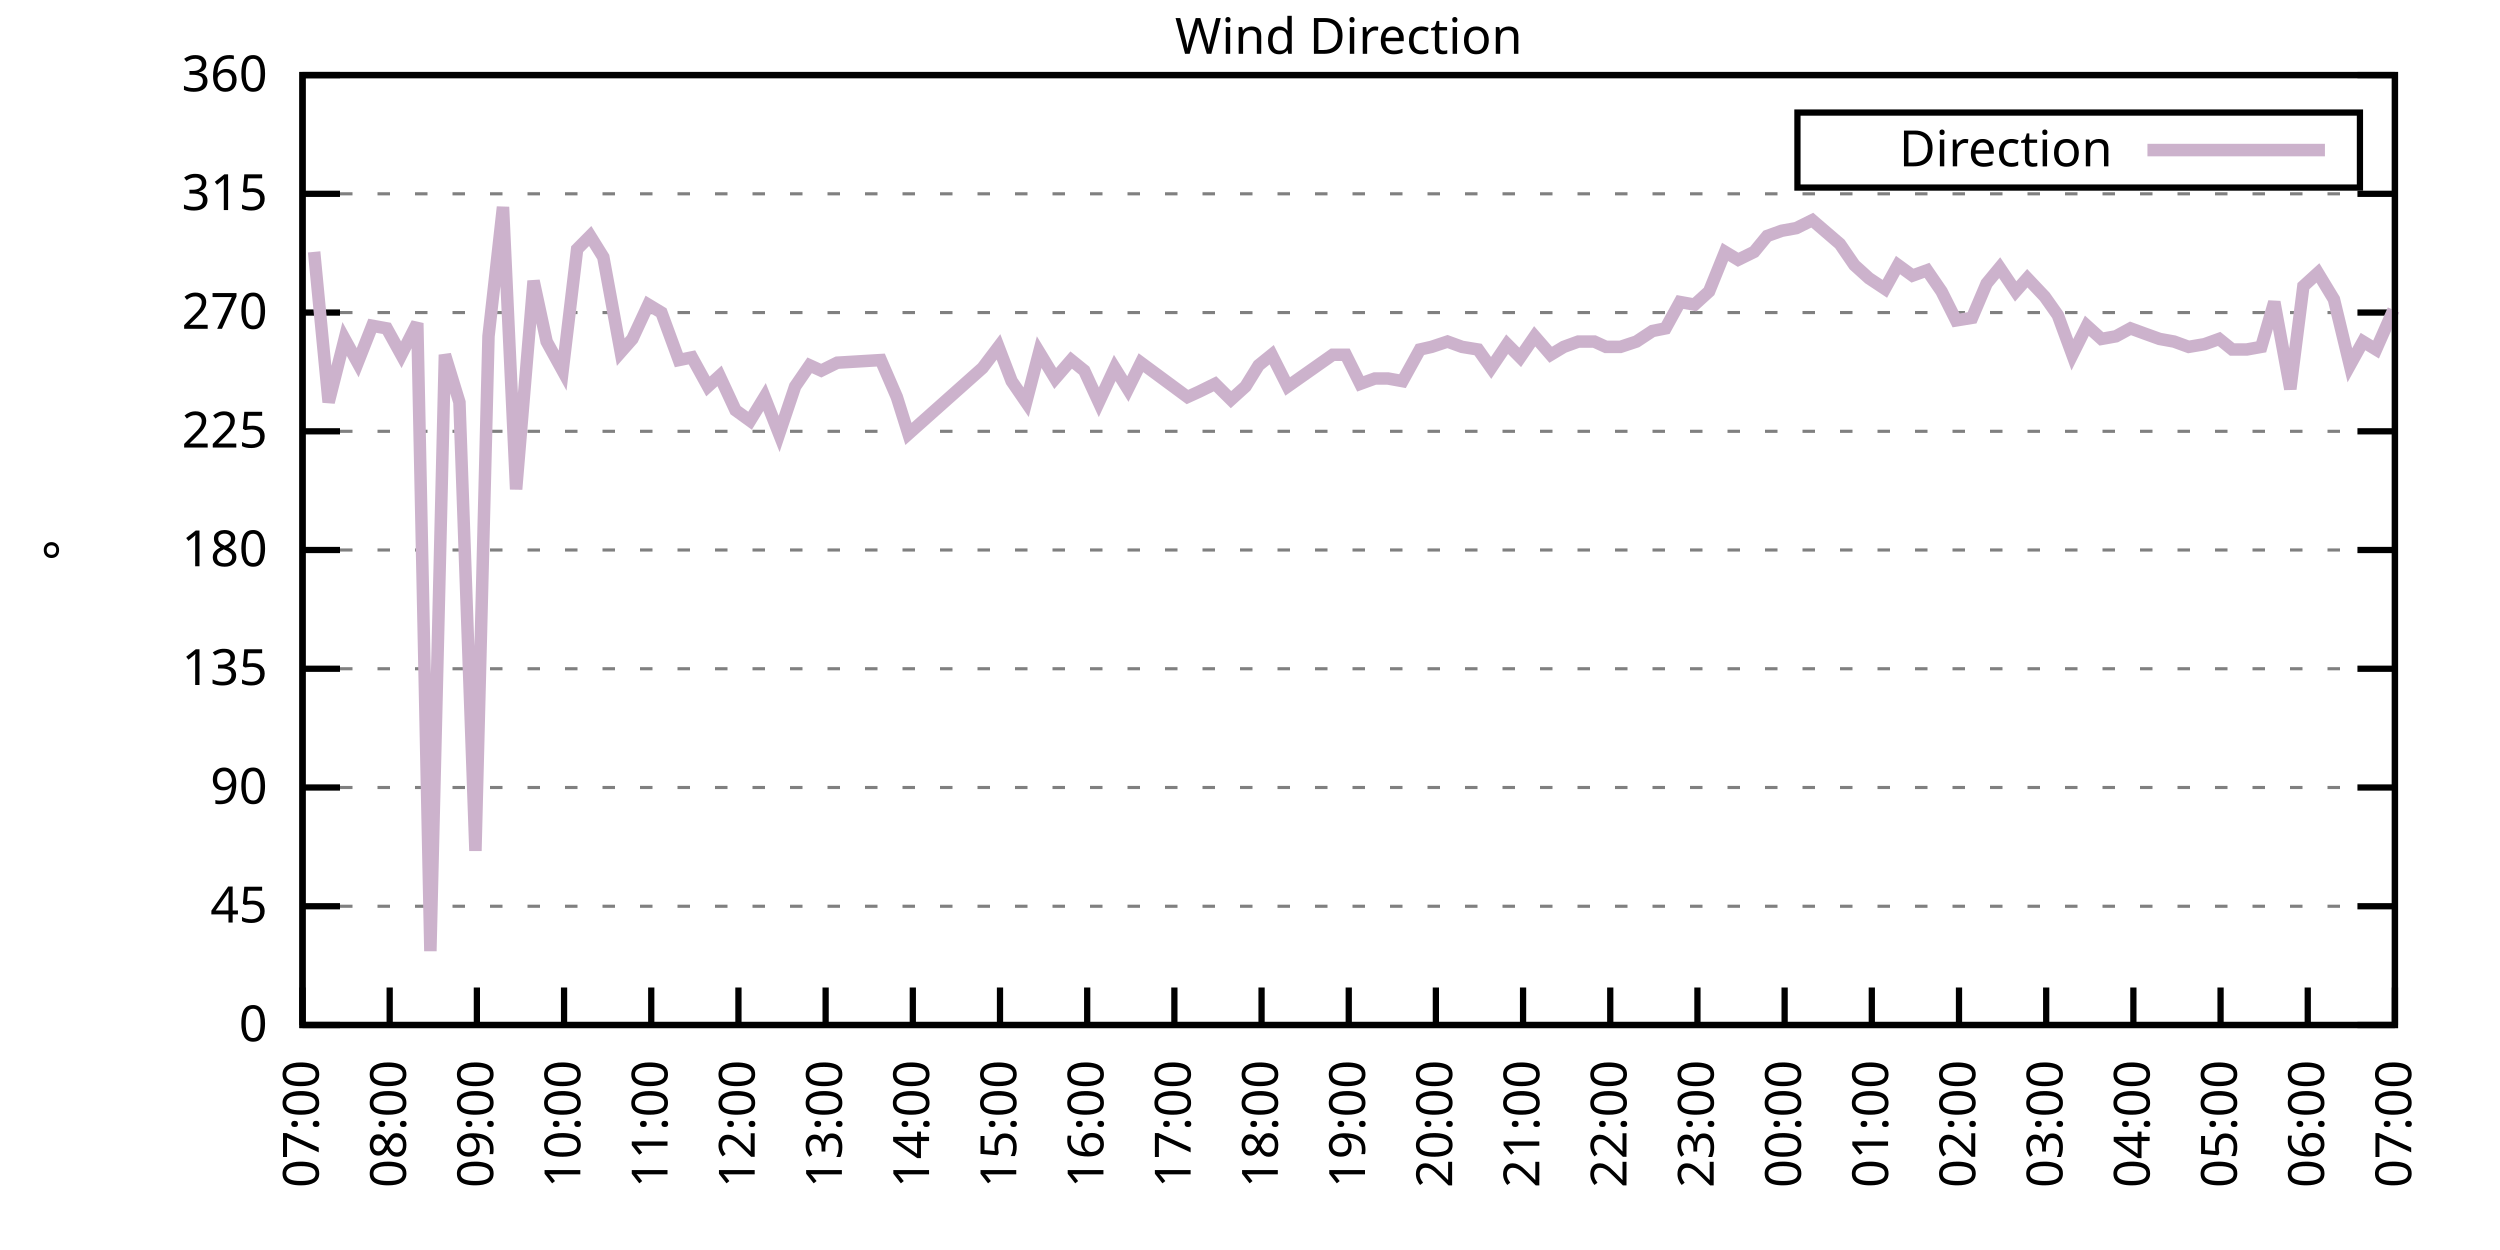
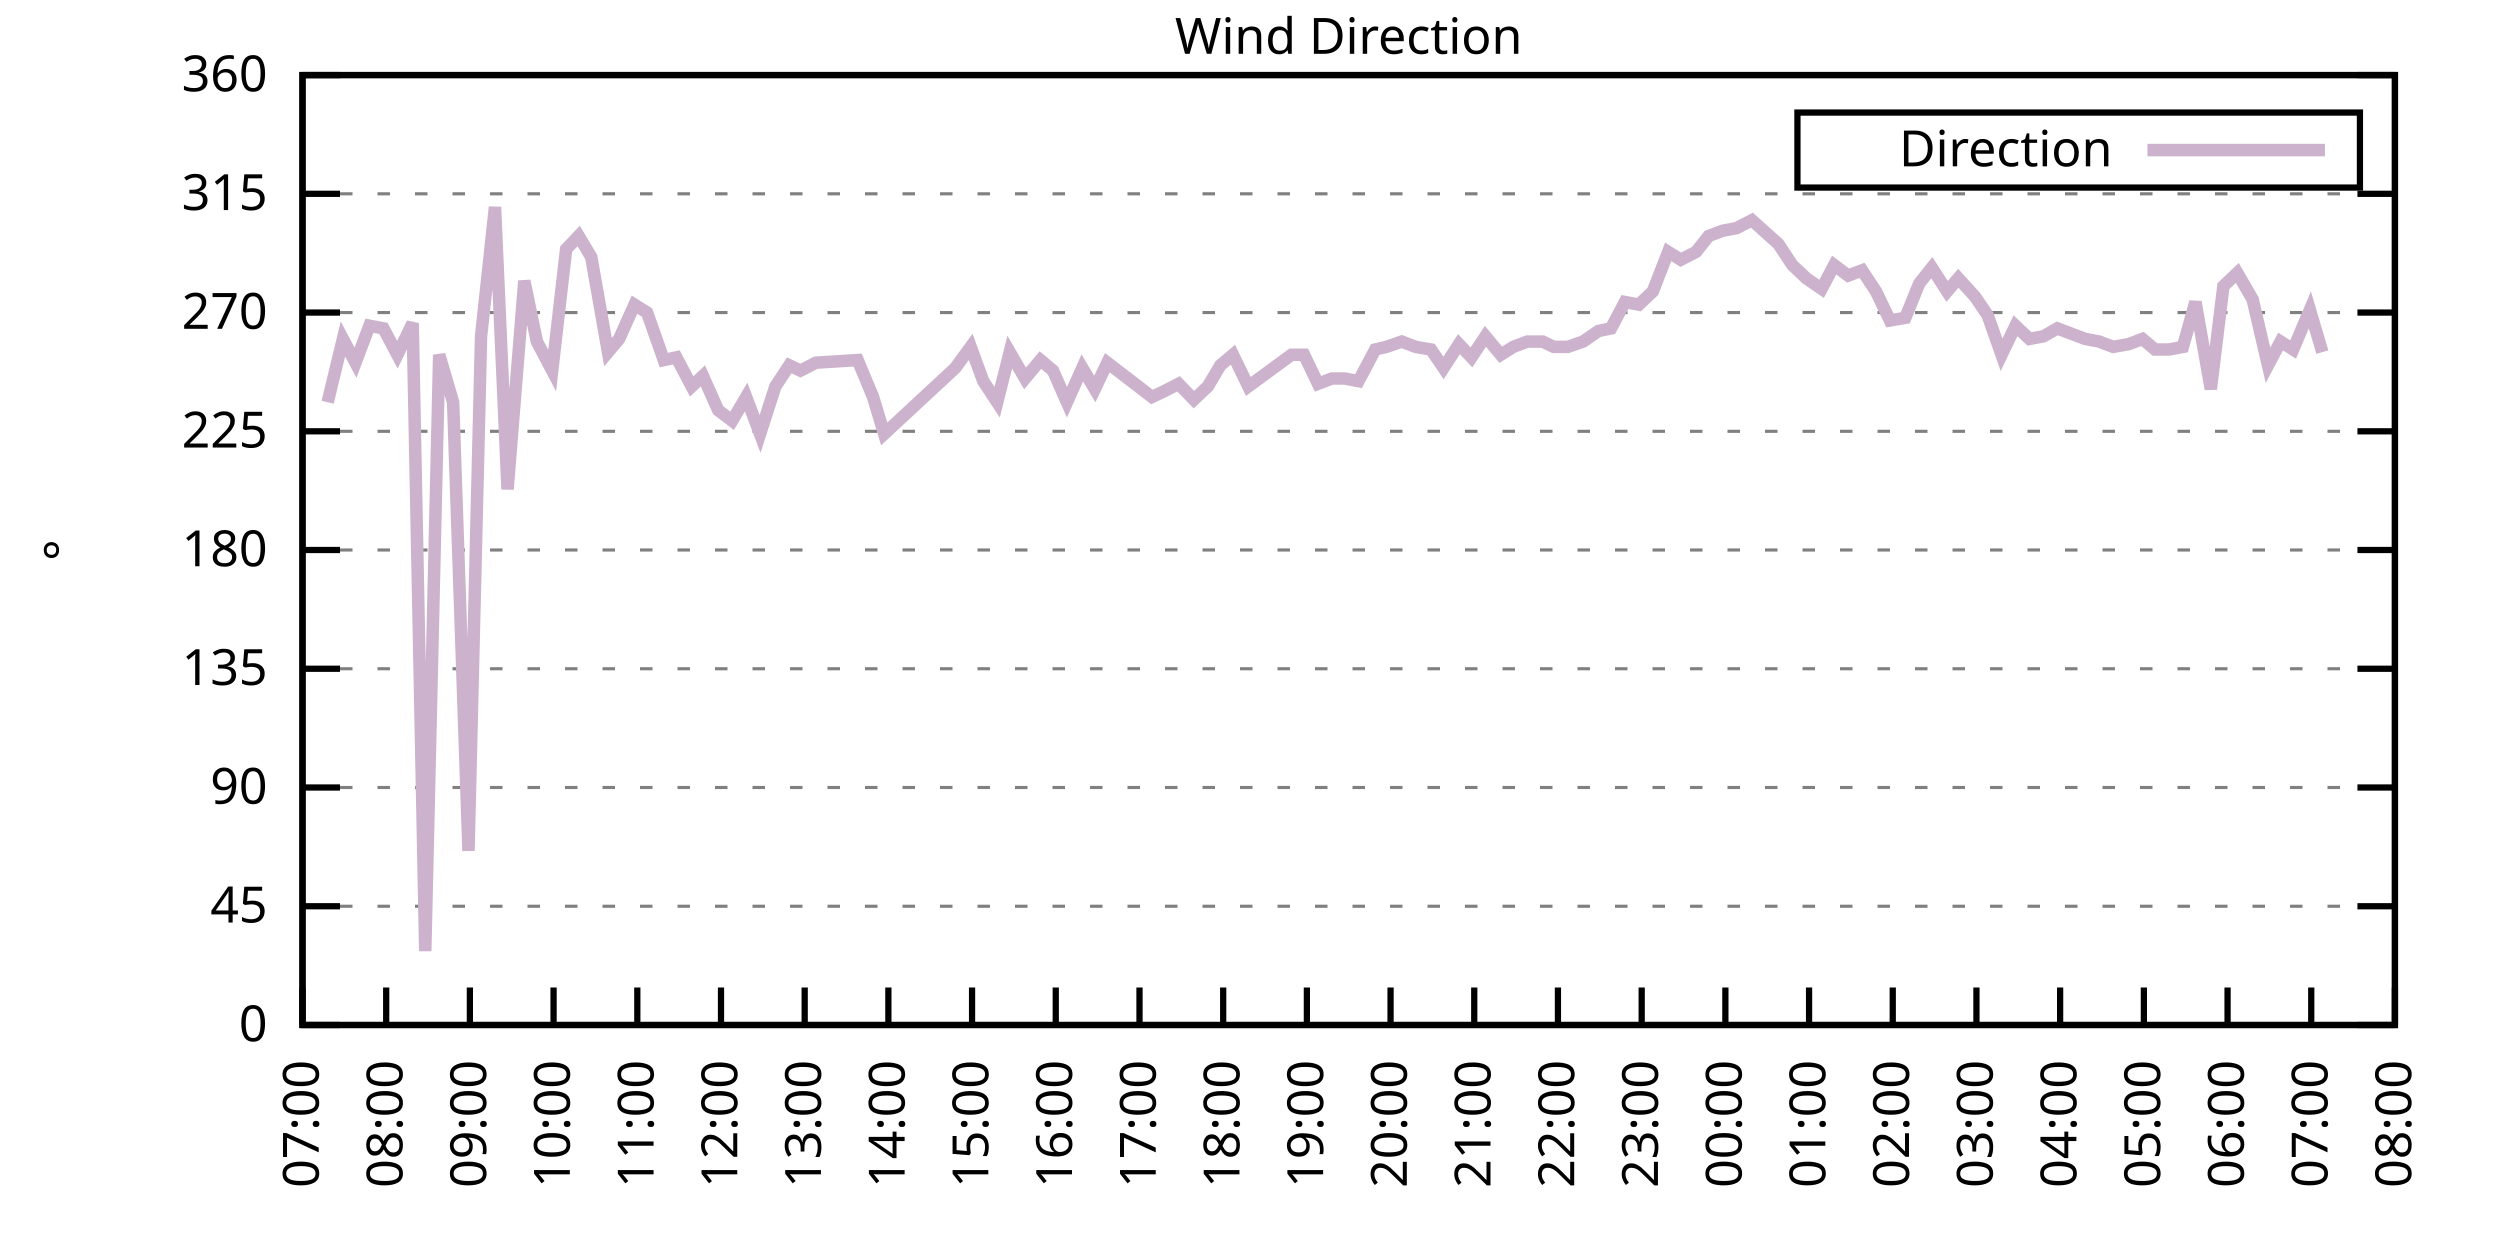
<svg xmlns="http://www.w3.org/2000/svg" xmlns:xlink="http://www.w3.org/1999/xlink" width="400" height="200" viewBox="0 0 400 200">
  <g id="gnuplot_canvas">
    <rect x="0" y="0" width="400" height="200" fill="none" />
    <defs>
      <circle id="gpDot" r="0.5" stroke-width="0.5" stroke="currentColor" />
      <path id="gpPt0" stroke-width="0.333" stroke="currentColor" d="M-1,0 h2 M0,-1 v2" />
      <path id="gpPt1" stroke-width="0.333" stroke="currentColor" d="M-1,-1 L1,1 M1,-1 L-1,1" />
      <path id="gpPt2" stroke-width="0.333" stroke="currentColor" d="M-1,0 L1,0 M0,-1 L0,1 M-1,-1 L1,1 M-1,1 L1,-1" />
      <rect id="gpPt3" stroke-width="0.333" stroke="currentColor" x="-1" y="-1" width="2" height="2" />
      <rect id="gpPt4" stroke-width="0.333" stroke="currentColor" fill="currentColor" x="-1" y="-1" width="2" height="2" />
      <circle id="gpPt5" stroke-width="0.333" stroke="currentColor" cx="0" cy="0" r="1" />
      <use xlink:href="#gpPt5" id="gpPt6" fill="currentColor" stroke="none" />
      <path id="gpPt7" stroke-width="0.333" stroke="currentColor" d="M0,-1.33 L-1.33,0.67 L1.33,0.67 z" />
      <use xlink:href="#gpPt7" id="gpPt8" fill="currentColor" stroke="none" />
      <use xlink:href="#gpPt7" id="gpPt9" stroke="currentColor" transform="rotate(180)" />
      <use xlink:href="#gpPt9" id="gpPt10" fill="currentColor" stroke="none" />
      <use xlink:href="#gpPt3" id="gpPt11" stroke="currentColor" transform="rotate(45)" />
      <use xlink:href="#gpPt11" id="gpPt12" fill="currentColor" stroke="none" />
      <path id="gpPt13" stroke-width="0.333" stroke="currentColor" d="M0,1.330 L1.265,0.411 L0.782,-1.067 L-0.782,-1.076 L-1.265,0.411 z" />
      <use xlink:href="#gpPt13" id="gpPt14" fill="currentColor" stroke="none" />
      <filter id="textbox" filterUnits="objectBoundingBox" x="0" y="0" height="1" width="1">
        <feFlood flood-color="white" flood-opacity="1" result="bgnd" />
        <feComposite in="SourceGraphic" in2="bgnd" operator="atop" />
      </filter>
      <filter id="greybox" filterUnits="objectBoundingBox" x="0" y="0" height="1" width="1">
        <feFlood flood-color="lightgrey" flood-opacity="1" result="grey" />
        <feComposite in="SourceGraphic" in2="grey" operator="atop" />
      </filter>
    </defs>
    <g fill="none" color="white" stroke="currentColor" stroke-width="1.00" stroke-linecap="butt" stroke-linejoin="miter">
</g>
    <g fill="none" color="black" stroke="currentColor" stroke-width="1.00" stroke-linecap="butt" stroke-linejoin="miter">
      <g stroke="none" shape-rendering="crispEdges">
        <polygon fill="rgb(255, 255, 255)" points="48.40,164.00 383.18,164.00 383.18,12.02 48.40,12.02 " />
      </g>
    </g>
    <g fill="none" color="black" stroke="currentColor" stroke-width="1.00" stroke-linecap="butt" stroke-linejoin="miter">
</g>
    <g fill="none" color="black" stroke="black" stroke-width="0.50" stroke-linecap="butt" stroke-linejoin="miter">
</g>
    <g fill="none" color="gray" stroke="currentColor" stroke-width="0.50" stroke-linecap="butt" stroke-linejoin="miter">
      <path stroke="gray" stroke-dasharray="2,4" class="gridline" d="M48.40,164.00 L383.19,164.00  " />
    </g>
    <g fill="none" color="gray" stroke="gray" stroke-width="1.00" stroke-linecap="butt" stroke-linejoin="miter">
</g>
    <g fill="none" color="black" stroke="currentColor" stroke-width="1.00" stroke-linecap="butt" stroke-linejoin="miter">
      <path stroke="black" d="M48.40,164.00 L54.40,164.00 M383.19,164.00 L377.19,164.00  " />
      <g transform="translate(42.80,166.60)" stroke="none" fill="black" font-family="Sans" font-size="8.00" text-anchor="end">
        <text>
          <tspan font-family="Sans"> 0</tspan>
        </text>
      </g>
    </g>
    <g fill="none" color="black" stroke="currentColor" stroke-width="1.00" stroke-linecap="butt" stroke-linejoin="miter">
</g>
    <g fill="none" color="black" stroke="black" stroke-width="0.50" stroke-linecap="butt" stroke-linejoin="miter">
</g>
    <g fill="none" color="gray" stroke="currentColor" stroke-width="0.50" stroke-linecap="butt" stroke-linejoin="miter">
      <path stroke="gray" stroke-dasharray="2,4" class="gridline" d="M48.40,145.00 L383.19,145.00  " />
    </g>
    <g fill="none" color="gray" stroke="gray" stroke-width="1.00" stroke-linecap="butt" stroke-linejoin="miter">
</g>
    <g fill="none" color="black" stroke="currentColor" stroke-width="1.00" stroke-linecap="butt" stroke-linejoin="miter">
      <path stroke="black" d="M48.40,145.00 L54.40,145.00 M383.19,145.00 L377.19,145.00  " />
      <g transform="translate(42.80,147.60)" stroke="none" fill="black" font-family="Sans" font-size="8.00" text-anchor="end">
        <text>
          <tspan font-family="Sans"> 45</tspan>
        </text>
      </g>
    </g>
    <g fill="none" color="black" stroke="currentColor" stroke-width="1.00" stroke-linecap="butt" stroke-linejoin="miter">
</g>
    <g fill="none" color="black" stroke="black" stroke-width="0.50" stroke-linecap="butt" stroke-linejoin="miter">
</g>
    <g fill="none" color="gray" stroke="currentColor" stroke-width="0.50" stroke-linecap="butt" stroke-linejoin="miter">
      <path stroke="gray" stroke-dasharray="2,4" class="gridline" d="M48.40,126.00 L383.19,126.00  " />
    </g>
    <g fill="none" color="gray" stroke="gray" stroke-width="1.00" stroke-linecap="butt" stroke-linejoin="miter">
</g>
    <g fill="none" color="black" stroke="currentColor" stroke-width="1.00" stroke-linecap="butt" stroke-linejoin="miter">
      <path stroke="black" d="M48.40,126.00 L54.40,126.00 M383.19,126.00 L377.19,126.00  " />
      <g transform="translate(42.80,128.60)" stroke="none" fill="black" font-family="Sans" font-size="8.00" text-anchor="end">
        <text>
          <tspan font-family="Sans"> 90</tspan>
        </text>
      </g>
    </g>
    <g fill="none" color="black" stroke="currentColor" stroke-width="1.00" stroke-linecap="butt" stroke-linejoin="miter">
</g>
    <g fill="none" color="black" stroke="black" stroke-width="0.50" stroke-linecap="butt" stroke-linejoin="miter">
</g>
    <g fill="none" color="gray" stroke="currentColor" stroke-width="0.50" stroke-linecap="butt" stroke-linejoin="miter">
      <path stroke="gray" stroke-dasharray="2,4" class="gridline" d="M48.40,107.00 L383.19,107.00  " />
    </g>
    <g fill="none" color="gray" stroke="gray" stroke-width="1.00" stroke-linecap="butt" stroke-linejoin="miter">
</g>
    <g fill="none" color="black" stroke="currentColor" stroke-width="1.00" stroke-linecap="butt" stroke-linejoin="miter">
      <path stroke="black" d="M48.40,107.00 L54.40,107.00 M383.19,107.00 L377.19,107.00  " />
      <g transform="translate(42.80,109.60)" stroke="none" fill="black" font-family="Sans" font-size="8.00" text-anchor="end">
        <text>
          <tspan font-family="Sans"> 135</tspan>
        </text>
      </g>
    </g>
    <g fill="none" color="black" stroke="currentColor" stroke-width="1.00" stroke-linecap="butt" stroke-linejoin="miter">
</g>
    <g fill="none" color="black" stroke="black" stroke-width="0.50" stroke-linecap="butt" stroke-linejoin="miter">
</g>
    <g fill="none" color="gray" stroke="currentColor" stroke-width="0.50" stroke-linecap="butt" stroke-linejoin="miter">
      <path stroke="gray" stroke-dasharray="2,4" class="gridline" d="M48.40,88.00 L383.19,88.00  " />
    </g>
    <g fill="none" color="gray" stroke="gray" stroke-width="1.00" stroke-linecap="butt" stroke-linejoin="miter">
</g>
    <g fill="none" color="black" stroke="currentColor" stroke-width="1.00" stroke-linecap="butt" stroke-linejoin="miter">
      <path stroke="black" d="M48.40,88.00 L54.40,88.00 M383.19,88.00 L377.19,88.00  " />
      <g transform="translate(42.80,90.60)" stroke="none" fill="black" font-family="Sans" font-size="8.00" text-anchor="end">
        <text>
          <tspan font-family="Sans"> 180</tspan>
        </text>
      </g>
    </g>
    <g fill="none" color="black" stroke="currentColor" stroke-width="1.00" stroke-linecap="butt" stroke-linejoin="miter">
</g>
    <g fill="none" color="black" stroke="black" stroke-width="0.50" stroke-linecap="butt" stroke-linejoin="miter">
</g>
    <g fill="none" color="gray" stroke="currentColor" stroke-width="0.50" stroke-linecap="butt" stroke-linejoin="miter">
      <path stroke="gray" stroke-dasharray="2,4" class="gridline" d="M48.40,69.01 L383.19,69.01  " />
    </g>
    <g fill="none" color="gray" stroke="gray" stroke-width="1.00" stroke-linecap="butt" stroke-linejoin="miter">
</g>
    <g fill="none" color="black" stroke="currentColor" stroke-width="1.00" stroke-linecap="butt" stroke-linejoin="miter">
      <path stroke="black" d="M48.40,69.01 L54.40,69.01 M383.19,69.01 L377.19,69.01  " />
      <g transform="translate(42.80,71.61)" stroke="none" fill="black" font-family="Sans" font-size="8.00" text-anchor="end">
        <text>
          <tspan font-family="Sans"> 225</tspan>
        </text>
      </g>
    </g>
    <g fill="none" color="black" stroke="currentColor" stroke-width="1.00" stroke-linecap="butt" stroke-linejoin="miter">
</g>
    <g fill="none" color="black" stroke="black" stroke-width="0.50" stroke-linecap="butt" stroke-linejoin="miter">
</g>
    <g fill="none" color="gray" stroke="currentColor" stroke-width="0.50" stroke-linecap="butt" stroke-linejoin="miter">
      <path stroke="gray" stroke-dasharray="2,4" class="gridline" d="M48.40,50.01 L383.19,50.01  " />
    </g>
    <g fill="none" color="gray" stroke="gray" stroke-width="1.00" stroke-linecap="butt" stroke-linejoin="miter">
</g>
    <g fill="none" color="black" stroke="currentColor" stroke-width="1.00" stroke-linecap="butt" stroke-linejoin="miter">
      <path stroke="black" d="M48.40,50.01 L54.40,50.01 M383.19,50.01 L377.19,50.01  " />
      <g transform="translate(42.80,52.61)" stroke="none" fill="black" font-family="Sans" font-size="8.00" text-anchor="end">
        <text>
          <tspan font-family="Sans"> 270</tspan>
        </text>
      </g>
    </g>
    <g fill="none" color="black" stroke="currentColor" stroke-width="1.00" stroke-linecap="butt" stroke-linejoin="miter">
</g>
    <g fill="none" color="black" stroke="black" stroke-width="0.50" stroke-linecap="butt" stroke-linejoin="miter">
</g>
    <g fill="none" color="gray" stroke="currentColor" stroke-width="0.50" stroke-linecap="butt" stroke-linejoin="miter">
      <path stroke="gray" stroke-dasharray="2,4" class="gridline" d="M48.40,31.01 L383.19,31.01  " />
    </g>
    <g fill="none" color="gray" stroke="gray" stroke-width="1.00" stroke-linecap="butt" stroke-linejoin="miter">
</g>
    <g fill="none" color="black" stroke="currentColor" stroke-width="1.00" stroke-linecap="butt" stroke-linejoin="miter">
      <path stroke="black" d="M48.40,31.01 L54.40,31.01 M383.19,31.01 L377.19,31.01  " />
      <g transform="translate(42.80,33.61)" stroke="none" fill="black" font-family="Sans" font-size="8.00" text-anchor="end">
        <text>
          <tspan font-family="Sans"> 315</tspan>
        </text>
      </g>
    </g>
    <g fill="none" color="black" stroke="currentColor" stroke-width="1.00" stroke-linecap="butt" stroke-linejoin="miter">
</g>
    <g fill="none" color="black" stroke="black" stroke-width="0.50" stroke-linecap="butt" stroke-linejoin="miter">
</g>
    <g fill="none" color="gray" stroke="currentColor" stroke-width="0.50" stroke-linecap="butt" stroke-linejoin="miter">
      <path stroke="gray" stroke-dasharray="2,4" class="gridline" d="M48.40,12.01 L383.19,12.01  " />
    </g>
    <g fill="none" color="gray" stroke="gray" stroke-width="1.00" stroke-linecap="butt" stroke-linejoin="miter">
</g>
    <g fill="none" color="black" stroke="currentColor" stroke-width="1.00" stroke-linecap="butt" stroke-linejoin="miter">
      <path stroke="black" d="M48.40,12.01 L54.40,12.01 M383.19,12.01 L377.19,12.01  " />
      <g transform="translate(42.80,14.61)" stroke="none" fill="black" font-family="Sans" font-size="8.00" text-anchor="end">
        <text>
          <tspan font-family="Sans"> 360</tspan>
        </text>
      </g>
    </g>
    <g fill="none" color="black" stroke="currentColor" stroke-width="1.00" stroke-linecap="butt" stroke-linejoin="miter">
      <path stroke="black" d="M48.40,164.00 L48.40,158.00  " />
      <g transform="translate(51.00,169.60) rotate(270.00)" stroke="none" fill="black" font-family="Sans" font-size="8.00" text-anchor="end">
        <text>
          <tspan font-family="Sans">07:00</tspan>
        </text>
      </g>
    </g>
    <g fill="none" color="black" stroke="currentColor" stroke-width="1.00" stroke-linecap="butt" stroke-linejoin="miter">
-       <path stroke="black" d="M62.35,164.00 L62.35,158.00  " />
-       <g transform="translate(64.95,169.60) rotate(270.00)" stroke="none" fill="black" font-family="Sans" font-size="8.00" text-anchor="end">
+       <path stroke="black" d="M61.79,164.00 L61.79,158.00  " />
+       <g transform="translate(64.39,169.60) rotate(270.00)" stroke="none" fill="black" font-family="Sans" font-size="8.00" text-anchor="end">
        <text>
          <tspan font-family="Sans">08:00</tspan>
        </text>
      </g>
    </g>
    <g fill="none" color="black" stroke="currentColor" stroke-width="1.00" stroke-linecap="butt" stroke-linejoin="miter">
-       <path stroke="black" d="M76.30,164.00 L76.30,158.00  " />
-       <g transform="translate(78.90,169.60) rotate(270.00)" stroke="none" fill="black" font-family="Sans" font-size="8.00" text-anchor="end">
+       <path stroke="black" d="M75.18,164.00 L75.18,158.00  " />
+       <g transform="translate(77.78,169.60) rotate(270.00)" stroke="none" fill="black" font-family="Sans" font-size="8.00" text-anchor="end">
        <text>
          <tspan font-family="Sans">09:00</tspan>
        </text>
      </g>
    </g>
    <g fill="none" color="black" stroke="currentColor" stroke-width="1.00" stroke-linecap="butt" stroke-linejoin="miter">
-       <path stroke="black" d="M90.25,164.00 L90.25,158.00  " />
-       <g transform="translate(92.85,169.60) rotate(270.00)" stroke="none" fill="black" font-family="Sans" font-size="8.00" text-anchor="end">
+       <path stroke="black" d="M88.57,164.00 L88.57,158.00  " />
+       <g transform="translate(91.17,169.60) rotate(270.00)" stroke="none" fill="black" font-family="Sans" font-size="8.00" text-anchor="end">
        <text>
          <tspan font-family="Sans">10:00</tspan>
        </text>
      </g>
    </g>
    <g fill="none" color="black" stroke="currentColor" stroke-width="1.00" stroke-linecap="butt" stroke-linejoin="miter">
-       <path stroke="black" d="M104.20,164.00 L104.20,158.00  " />
-       <g transform="translate(106.80,169.60) rotate(270.00)" stroke="none" fill="black" font-family="Sans" font-size="8.00" text-anchor="end">
+       <path stroke="black" d="M101.97,164.00 L101.97,158.00  " />
+       <g transform="translate(104.57,169.60) rotate(270.00)" stroke="none" fill="black" font-family="Sans" font-size="8.00" text-anchor="end">
        <text>
          <tspan font-family="Sans">11:00</tspan>
        </text>
      </g>
    </g>
    <g fill="none" color="black" stroke="currentColor" stroke-width="1.00" stroke-linecap="butt" stroke-linejoin="miter">
-       <path stroke="black" d="M118.15,164.00 L118.15,158.00  " />
-       <g transform="translate(120.75,169.60) rotate(270.00)" stroke="none" fill="black" font-family="Sans" font-size="8.00" text-anchor="end">
+       <path stroke="black" d="M115.36,164.00 L115.36,158.00  " />
+       <g transform="translate(117.96,169.60) rotate(270.00)" stroke="none" fill="black" font-family="Sans" font-size="8.00" text-anchor="end">
        <text>
          <tspan font-family="Sans">12:00</tspan>
        </text>
      </g>
    </g>
    <g fill="none" color="black" stroke="currentColor" stroke-width="1.00" stroke-linecap="butt" stroke-linejoin="miter">
-       <path stroke="black" d="M132.10,164.00 L132.10,158.00  " />
-       <g transform="translate(134.70,169.60) rotate(270.00)" stroke="none" fill="black" font-family="Sans" font-size="8.00" text-anchor="end">
+       <path stroke="black" d="M128.75,164.00 L128.75,158.00  " />
+       <g transform="translate(131.35,169.60) rotate(270.00)" stroke="none" fill="black" font-family="Sans" font-size="8.00" text-anchor="end">
        <text>
          <tspan font-family="Sans">13:00</tspan>
        </text>
      </g>
    </g>
    <g fill="none" color="black" stroke="currentColor" stroke-width="1.00" stroke-linecap="butt" stroke-linejoin="miter">
-       <path stroke="black" d="M146.05,164.00 L146.05,158.00  " />
-       <g transform="translate(148.65,169.60) rotate(270.00)" stroke="none" fill="black" font-family="Sans" font-size="8.00" text-anchor="end">
+       <path stroke="black" d="M142.14,164.00 L142.14,158.00  " />
+       <g transform="translate(144.74,169.60) rotate(270.00)" stroke="none" fill="black" font-family="Sans" font-size="8.00" text-anchor="end">
        <text>
          <tspan font-family="Sans">14:00</tspan>
        </text>
      </g>
    </g>
    <g fill="none" color="black" stroke="currentColor" stroke-width="1.00" stroke-linecap="butt" stroke-linejoin="miter">
-       <path stroke="black" d="M160.00,164.00 L160.00,158.00  " />
-       <g transform="translate(162.60,169.60) rotate(270.00)" stroke="none" fill="black" font-family="Sans" font-size="8.00" text-anchor="end">
+       <path stroke="black" d="M155.53,164.00 L155.53,158.00  " />
+       <g transform="translate(158.13,169.60) rotate(270.00)" stroke="none" fill="black" font-family="Sans" font-size="8.00" text-anchor="end">
        <text>
          <tspan font-family="Sans">15:00</tspan>
        </text>
      </g>
    </g>
    <g fill="none" color="black" stroke="currentColor" stroke-width="1.00" stroke-linecap="butt" stroke-linejoin="miter">
-       <path stroke="black" d="M173.95,164.00 L173.95,158.00  " />
-       <g transform="translate(176.55,169.60) rotate(270.00)" stroke="none" fill="black" font-family="Sans" font-size="8.00" text-anchor="end">
+       <path stroke="black" d="M168.92,164.00 L168.92,158.00  " />
+       <g transform="translate(171.52,169.60) rotate(270.00)" stroke="none" fill="black" font-family="Sans" font-size="8.00" text-anchor="end">
        <text>
          <tspan font-family="Sans">16:00</tspan>
        </text>
      </g>
    </g>
    <g fill="none" color="black" stroke="currentColor" stroke-width="1.00" stroke-linecap="butt" stroke-linejoin="miter">
-       <path stroke="black" d="M187.90,164.00 L187.90,158.00  " />
-       <g transform="translate(190.50,169.60) rotate(270.00)" stroke="none" fill="black" font-family="Sans" font-size="8.00" text-anchor="end">
+       <path stroke="black" d="M182.32,164.00 L182.32,158.00  " />
+       <g transform="translate(184.92,169.60) rotate(270.00)" stroke="none" fill="black" font-family="Sans" font-size="8.00" text-anchor="end">
        <text>
          <tspan font-family="Sans">17:00</tspan>
        </text>
      </g>
    </g>
    <g fill="none" color="black" stroke="currentColor" stroke-width="1.00" stroke-linecap="butt" stroke-linejoin="miter">
-       <path stroke="black" d="M201.85,164.00 L201.85,158.00  " />
-       <g transform="translate(204.45,169.60) rotate(270.00)" stroke="none" fill="black" font-family="Sans" font-size="8.00" text-anchor="end">
+       <path stroke="black" d="M195.71,164.00 L195.71,158.00  " />
+       <g transform="translate(198.31,169.60) rotate(270.00)" stroke="none" fill="black" font-family="Sans" font-size="8.00" text-anchor="end">
        <text>
          <tspan font-family="Sans">18:00</tspan>
        </text>
      </g>
    </g>
    <g fill="none" color="black" stroke="currentColor" stroke-width="1.00" stroke-linecap="butt" stroke-linejoin="miter">
-       <path stroke="black" d="M215.80,164.00 L215.80,158.00  " />
-       <g transform="translate(218.40,169.60) rotate(270.00)" stroke="none" fill="black" font-family="Sans" font-size="8.00" text-anchor="end">
+       <path stroke="black" d="M209.10,164.00 L209.10,158.00  " />
+       <g transform="translate(211.70,169.60) rotate(270.00)" stroke="none" fill="black" font-family="Sans" font-size="8.00" text-anchor="end">
        <text>
          <tspan font-family="Sans">19:00</tspan>
        </text>
      </g>
    </g>
    <g fill="none" color="black" stroke="currentColor" stroke-width="1.00" stroke-linecap="butt" stroke-linejoin="miter">
-       <path stroke="black" d="M229.74,164.00 L229.74,158.00  " />
-       <g transform="translate(232.34,169.60) rotate(270.00)" stroke="none" fill="black" font-family="Sans" font-size="8.00" text-anchor="end">
+       <path stroke="black" d="M222.49,164.00 L222.49,158.00  " />
+       <g transform="translate(225.09,169.60) rotate(270.00)" stroke="none" fill="black" font-family="Sans" font-size="8.00" text-anchor="end">
        <text>
          <tspan font-family="Sans">20:00</tspan>
        </text>
      </g>
    </g>
    <g fill="none" color="black" stroke="currentColor" stroke-width="1.00" stroke-linecap="butt" stroke-linejoin="miter">
-       <path stroke="black" d="M243.69,164.00 L243.69,158.00  " />
-       <g transform="translate(246.29,169.60) rotate(270.00)" stroke="none" fill="black" font-family="Sans" font-size="8.00" text-anchor="end">
+       <path stroke="black" d="M235.88,164.00 L235.88,158.00  " />
+       <g transform="translate(238.48,169.60) rotate(270.00)" stroke="none" fill="black" font-family="Sans" font-size="8.00" text-anchor="end">
        <text>
          <tspan font-family="Sans">21:00</tspan>
        </text>
      </g>
    </g>
    <g fill="none" color="black" stroke="currentColor" stroke-width="1.00" stroke-linecap="butt" stroke-linejoin="miter">
-       <path stroke="black" d="M257.64,164.00 L257.64,158.00  " />
-       <g transform="translate(260.24,169.60) rotate(270.00)" stroke="none" fill="black" font-family="Sans" font-size="8.00" text-anchor="end">
+       <path stroke="black" d="M249.27,164.00 L249.27,158.00  " />
+       <g transform="translate(251.87,169.60) rotate(270.00)" stroke="none" fill="black" font-family="Sans" font-size="8.00" text-anchor="end">
        <text>
          <tspan font-family="Sans">22:00</tspan>
        </text>
      </g>
    </g>
    <g fill="none" color="black" stroke="currentColor" stroke-width="1.00" stroke-linecap="butt" stroke-linejoin="miter">
-       <path stroke="black" d="M271.59,164.00 L271.59,158.00  " />
-       <g transform="translate(274.19,169.60) rotate(270.00)" stroke="none" fill="black" font-family="Sans" font-size="8.00" text-anchor="end">
+       <path stroke="black" d="M262.67,164.00 L262.67,158.00  " />
+       <g transform="translate(265.27,169.60) rotate(270.00)" stroke="none" fill="black" font-family="Sans" font-size="8.00" text-anchor="end">
        <text>
          <tspan font-family="Sans">23:00</tspan>
        </text>
      </g>
    </g>
    <g fill="none" color="black" stroke="currentColor" stroke-width="1.00" stroke-linecap="butt" stroke-linejoin="miter">
-       <path stroke="black" d="M285.54,164.00 L285.54,158.00  " />
-       <g transform="translate(288.14,169.60) rotate(270.00)" stroke="none" fill="black" font-family="Sans" font-size="8.00" text-anchor="end">
+       <path stroke="black" d="M276.06,164.00 L276.06,158.00  " />
+       <g transform="translate(278.66,169.60) rotate(270.00)" stroke="none" fill="black" font-family="Sans" font-size="8.00" text-anchor="end">
        <text>
          <tspan font-family="Sans">00:00</tspan>
        </text>
      </g>
    </g>
    <g fill="none" color="black" stroke="currentColor" stroke-width="1.00" stroke-linecap="butt" stroke-linejoin="miter">
-       <path stroke="black" d="M299.49,164.00 L299.49,158.00  " />
-       <g transform="translate(302.09,169.60) rotate(270.00)" stroke="none" fill="black" font-family="Sans" font-size="8.00" text-anchor="end">
+       <path stroke="black" d="M289.45,164.00 L289.45,158.00  " />
+       <g transform="translate(292.05,169.60) rotate(270.00)" stroke="none" fill="black" font-family="Sans" font-size="8.00" text-anchor="end">
        <text>
          <tspan font-family="Sans">01:00</tspan>
        </text>
      </g>
    </g>
    <g fill="none" color="black" stroke="currentColor" stroke-width="1.00" stroke-linecap="butt" stroke-linejoin="miter">
-       <path stroke="black" d="M313.44,164.00 L313.44,158.00  " />
-       <g transform="translate(316.04,169.60) rotate(270.00)" stroke="none" fill="black" font-family="Sans" font-size="8.00" text-anchor="end">
+       <path stroke="black" d="M302.84,164.00 L302.84,158.00  " />
+       <g transform="translate(305.44,169.60) rotate(270.00)" stroke="none" fill="black" font-family="Sans" font-size="8.00" text-anchor="end">
        <text>
          <tspan font-family="Sans">02:00</tspan>
        </text>
      </g>
    </g>
    <g fill="none" color="black" stroke="currentColor" stroke-width="1.00" stroke-linecap="butt" stroke-linejoin="miter">
-       <path stroke="black" d="M327.39,164.00 L327.39,158.00  " />
-       <g transform="translate(329.99,169.60) rotate(270.00)" stroke="none" fill="black" font-family="Sans" font-size="8.00" text-anchor="end">
+       <path stroke="black" d="M316.23,164.00 L316.23,158.00  " />
+       <g transform="translate(318.83,169.60) rotate(270.00)" stroke="none" fill="black" font-family="Sans" font-size="8.00" text-anchor="end">
        <text>
          <tspan font-family="Sans">03:00</tspan>
        </text>
      </g>
    </g>
    <g fill="none" color="black" stroke="currentColor" stroke-width="1.00" stroke-linecap="butt" stroke-linejoin="miter">
-       <path stroke="black" d="M341.34,164.00 L341.34,158.00  " />
-       <g transform="translate(343.94,169.60) rotate(270.00)" stroke="none" fill="black" font-family="Sans" font-size="8.00" text-anchor="end">
+       <path stroke="black" d="M329.62,164.00 L329.62,158.00  " />
+       <g transform="translate(332.22,169.60) rotate(270.00)" stroke="none" fill="black" font-family="Sans" font-size="8.00" text-anchor="end">
        <text>
          <tspan font-family="Sans">04:00</tspan>
        </text>
      </g>
    </g>
    <g fill="none" color="black" stroke="currentColor" stroke-width="1.00" stroke-linecap="butt" stroke-linejoin="miter">
-       <path stroke="black" d="M355.29,164.00 L355.29,158.00  " />
-       <g transform="translate(357.89,169.60) rotate(270.00)" stroke="none" fill="black" font-family="Sans" font-size="8.00" text-anchor="end">
+       <path stroke="black" d="M343.02,164.00 L343.02,158.00  " />
+       <g transform="translate(345.62,169.60) rotate(270.00)" stroke="none" fill="black" font-family="Sans" font-size="8.00" text-anchor="end">
        <text>
          <tspan font-family="Sans">05:00</tspan>
        </text>
      </g>
    </g>
    <g fill="none" color="black" stroke="currentColor" stroke-width="1.00" stroke-linecap="butt" stroke-linejoin="miter">
-       <path stroke="black" d="M369.24,164.00 L369.24,158.00  " />
-       <g transform="translate(371.84,169.60) rotate(270.00)" stroke="none" fill="black" font-family="Sans" font-size="8.00" text-anchor="end">
+       <path stroke="black" d="M356.41,164.00 L356.41,158.00  " />
+       <g transform="translate(359.01,169.60) rotate(270.00)" stroke="none" fill="black" font-family="Sans" font-size="8.00" text-anchor="end">
        <text>
          <tspan font-family="Sans">06:00</tspan>
+         </text>
+       </g>
+     </g>
+     <g fill="none" color="black" stroke="currentColor" stroke-width="1.00" stroke-linecap="butt" stroke-linejoin="miter">
+       <path stroke="black" d="M369.80,164.00 L369.80,158.00  " />
+       <g transform="translate(372.40,169.60) rotate(270.00)" stroke="none" fill="black" font-family="Sans" font-size="8.00" text-anchor="end">
+         <text>
+           <tspan font-family="Sans">07:00</tspan>
        </text>
      </g>
    </g>
    <g fill="none" color="black" stroke="currentColor" stroke-width="1.00" stroke-linecap="butt" stroke-linejoin="miter">
      <path stroke="black" d="M383.19,164.00 L383.19,158.00  " />
      <g transform="translate(385.79,169.60) rotate(270.00)" stroke="none" fill="black" font-family="Sans" font-size="8.00" text-anchor="end">
        <text>
-           <tspan font-family="Sans">07:00</tspan>
+           <tspan font-family="Sans">08:00</tspan>
        </text>
      </g>
    </g>
    <g fill="none" color="black" stroke="currentColor" stroke-width="1.00" stroke-linecap="butt" stroke-linejoin="miter">
</g>
    <g fill="none" color="black" stroke="currentColor" stroke-width="1.00" stroke-linecap="butt" stroke-linejoin="miter">
      <path stroke="black" d="M48.40,12.01 L48.40,164.00 L383.19,164.00 L383.19,12.01 L48.40,12.01 Z  " />
    </g>
    <g fill="none" color="black" stroke="currentColor" stroke-width="1.00" stroke-linecap="butt" stroke-linejoin="miter">
</g>
    <g fill="none" color="black" stroke="currentColor" stroke-width="1.00" stroke-linecap="butt" stroke-linejoin="miter">
      <path stroke="black" d="M287.59,30.01 L287.59,18.01 L377.59,18.01 L377.59,30.01 L287.59,30.01 Z  " />
    </g>
    <g id="Wind_direction_plot_1">
      <g fill="none" color="white" stroke="black" stroke-width="2.00" stroke-linecap="butt" stroke-linejoin="miter">
</g>
      <g fill="none" color="black" stroke="currentColor" stroke-width="2.00" stroke-linecap="butt" stroke-linejoin="miter">
        <g transform="translate(337.99,26.61)" stroke="none" fill="black" font-family="Sans" font-size="8.00" text-anchor="end">
          <text>
            <tspan font-family="Sans">Direction</tspan>
          </text>
        </g>
      </g>
      <g fill="none" color="black" stroke="currentColor" stroke-width="2.00" stroke-linecap="butt" stroke-linejoin="miter">
-         <path stroke="rgb(204, 178, 204)" d="M343.59,24.01 L371.99,24.01 M50.26,40.30 L52.58,64.36 L55.14,54.23 L57.23,58.03 L59.56,52.12 L61.88,52.54   L64.21,56.76 L66.77,51.70 L68.86,152.18 L71.18,56.76 L73.51,64.36 L76.07,136.14 L78.16,53.81 L80.48,33.12   L82.58,78.29 L85.37,44.94 L87.46,54.65 L90.02,59.30 L92.34,39.87 L94.43,37.76 L96.53,41.14 L99.32,56.34   L101.18,54.23 L103.73,48.74 L105.83,50.01 L108.62,57.61 L110.71,57.18 L113.27,61.83 L115.13,60.14 L117.68,65.63   L120.01,67.32 L122.33,63.52 L124.66,69.43 L127.22,61.83 L129.54,58.45 L131.40,59.30 L133.96,58.03 L140.93,57.61   L143.49,63.52 L145.35,69.43 L157.21,58.87 L159.76,55.50 L161.86,60.98 L164.18,64.36 L166.27,56.34 L168.83,60.56   L171.39,57.61 L173.48,59.30 L175.81,64.36 L178.36,58.87 L180.46,62.25 L182.55,58.03 L189.99,63.52 L191.85,62.67   L194.41,61.41 L196.96,63.94 L199.29,61.83 L201.38,58.45 L203.47,56.76 L206.03,61.83 L213.24,56.76 L215.33,56.76   L217.65,61.41 L219.98,60.56 L222.07,60.56 L224.40,60.98 L227.19,55.92 L229.05,55.50 L231.60,54.65 L233.93,55.50   L236.49,55.92 L238.58,58.87 L241.14,55.07 L243.23,57.18 L245.55,53.81 L248.11,56.76 L250.20,55.50 L252.53,54.65   L255.09,54.65 L256.95,55.50 L259.27,55.50 L261.83,54.65 L264.39,52.96 L266.48,52.54 L268.80,48.32 L271.13,48.74   L273.45,46.63 L276.01,40.30 L278.10,41.56 L280.66,40.30 L282.75,37.76 L285.08,36.92 L287.40,36.50 L289.96,35.23   L294.38,39.03 L296.70,42.41 L299.03,44.52 L301.58,46.21 L303.68,42.41 L306.00,44.10 L308.33,43.25 L310.65,46.63   L312.98,51.27 L315.53,50.85 L317.86,45.36 L319.95,42.83 L322.51,46.63 L324.37,44.52 L327.16,47.47 L329.25,50.43   L331.58,56.76 L333.90,52.12 L336.23,54.23 L338.55,53.81 L340.88,52.54 L343.20,53.39 L345.53,54.23 L347.85,54.65   L350.18,55.50 L352.73,55.07 L355.06,54.23 L357.15,55.92 L359.48,55.92 L361.80,55.50 L363.89,48.32 L366.45,62.25   L368.54,45.79 L370.87,43.67 L373.43,47.90 L375.98,58.45 L378.08,54.65 L380.17,55.92 L382.96,49.59  " />
+         <path stroke="rgb(204, 178, 204)" d="M343.59,24.01 L371.99,24.01 M52.42,64.36 L54.87,54.23 L56.88,58.03 L59.11,52.12 L61.35,52.54 L63.58,56.76   L66.03,51.70 L68.04,152.18 L70.27,56.76 L72.50,64.36 L74.96,136.14 L76.97,53.81 L79.20,33.12 L81.21,78.29   L83.89,44.94 L85.90,54.65 L88.35,59.30 L90.58,39.87 L92.59,37.76 L94.60,41.14 L97.28,56.34 L99.06,54.23   L101.52,48.74 L103.53,50.01 L106.21,57.61 L108.22,57.18 L110.67,61.83 L112.46,60.14 L114.91,65.63 L117.14,67.32   L119.38,63.52 L121.61,69.43 L124.06,61.83 L126.29,58.45 L128.08,59.30 L130.54,58.03 L137.23,57.61 L139.69,63.52   L141.47,69.43 L152.85,58.87 L155.31,55.50 L157.32,60.98 L159.55,64.36 L161.56,56.34 L164.01,60.56 L166.47,57.61   L168.48,59.30 L170.71,64.36 L173.17,58.87 L175.17,62.25 L177.18,58.03 L184.32,63.52 L186.11,62.67 L188.57,61.41   L191.02,63.94 L193.25,61.83 L195.26,58.45 L197.27,56.76 L199.73,61.83 L206.64,56.76 L208.65,56.76 L210.88,61.41   L213.12,60.56 L215.13,60.56 L217.36,60.98 L220.04,55.92 L221.82,55.50 L224.28,54.65 L226.51,55.50 L228.96,55.92   L230.97,58.87 L233.43,55.07 L235.44,57.18 L237.67,53.81 L240.12,56.76 L242.13,55.50 L244.36,54.65 L246.82,54.65   L248.60,55.50 L250.84,55.50 L253.29,54.65 L255.75,52.96 L257.76,52.54 L259.99,48.32 L262.22,48.74 L264.45,46.63   L266.91,40.30 L268.92,41.56 L271.37,40.30 L273.38,37.76 L275.61,36.92 L277.84,36.50 L280.30,35.23 L284.54,39.03   L286.77,42.41 L289.00,44.52 L291.46,46.21 L293.47,42.41 L295.70,44.10 L297.93,43.25 L300.16,46.63 L302.39,51.27   L304.85,50.85 L307.08,45.36 L309.09,42.83 L311.54,46.63 L313.33,44.52 L316.01,47.47 L318.02,50.43 L320.25,56.76   L322.48,52.12 L324.71,54.23 L326.95,53.81 L329.18,52.54 L331.41,53.39 L333.64,54.23 L335.87,54.65 L338.10,55.50   L340.56,55.07 L342.79,54.23 L344.80,55.92 L347.03,55.92 L349.26,55.50 L351.27,48.32 L353.73,62.25 L355.74,45.79   L357.97,43.67 L360.42,47.90 L362.88,58.45 L364.89,54.65 L366.90,55.92 L369.58,49.59 L371.58,56.34  " />
      </g>
    </g>
    <g fill="none" color="black" stroke="currentColor" stroke-width="2.00" stroke-linecap="butt" stroke-linejoin="miter">
</g>
    <g fill="none" color="black" stroke="black" stroke-width="1.00" stroke-linecap="butt" stroke-linejoin="miter">
</g>
    <g fill="none" color="black" stroke="currentColor" stroke-width="1.00" stroke-linecap="butt" stroke-linejoin="miter">
      <path stroke="black" d="M48.40,12.01 L48.40,164.00 L383.19,164.00 L383.19,12.01 L48.40,12.01 Z  " />
      <g transform="translate(12.80,88.01) rotate(270.00)" stroke="none" fill="black" font-family="Sans" font-size="8.00" text-anchor="middle">
        <text>
          <tspan font-family="Sans">°</tspan>
        </text>
      </g>
    </g>
    <g fill="none" color="black" stroke="currentColor" stroke-width="1.00" stroke-linecap="butt" stroke-linejoin="miter">
</g>
    <g fill="none" color="black" stroke="currentColor" stroke-width="1.00" stroke-linecap="butt" stroke-linejoin="miter">
      <g transform="translate(215.79,8.61)" stroke="none" fill="black" font-family="Sans" font-size="8.00" text-anchor="middle">
        <text>
          <tspan font-family="Sans">Wind Direction</tspan>
        </text>
      </g>
    </g>
    <g fill="none" color="black" stroke="currentColor" stroke-width="1.00" stroke-linecap="butt" stroke-linejoin="miter">
</g>
  </g>
</svg>
